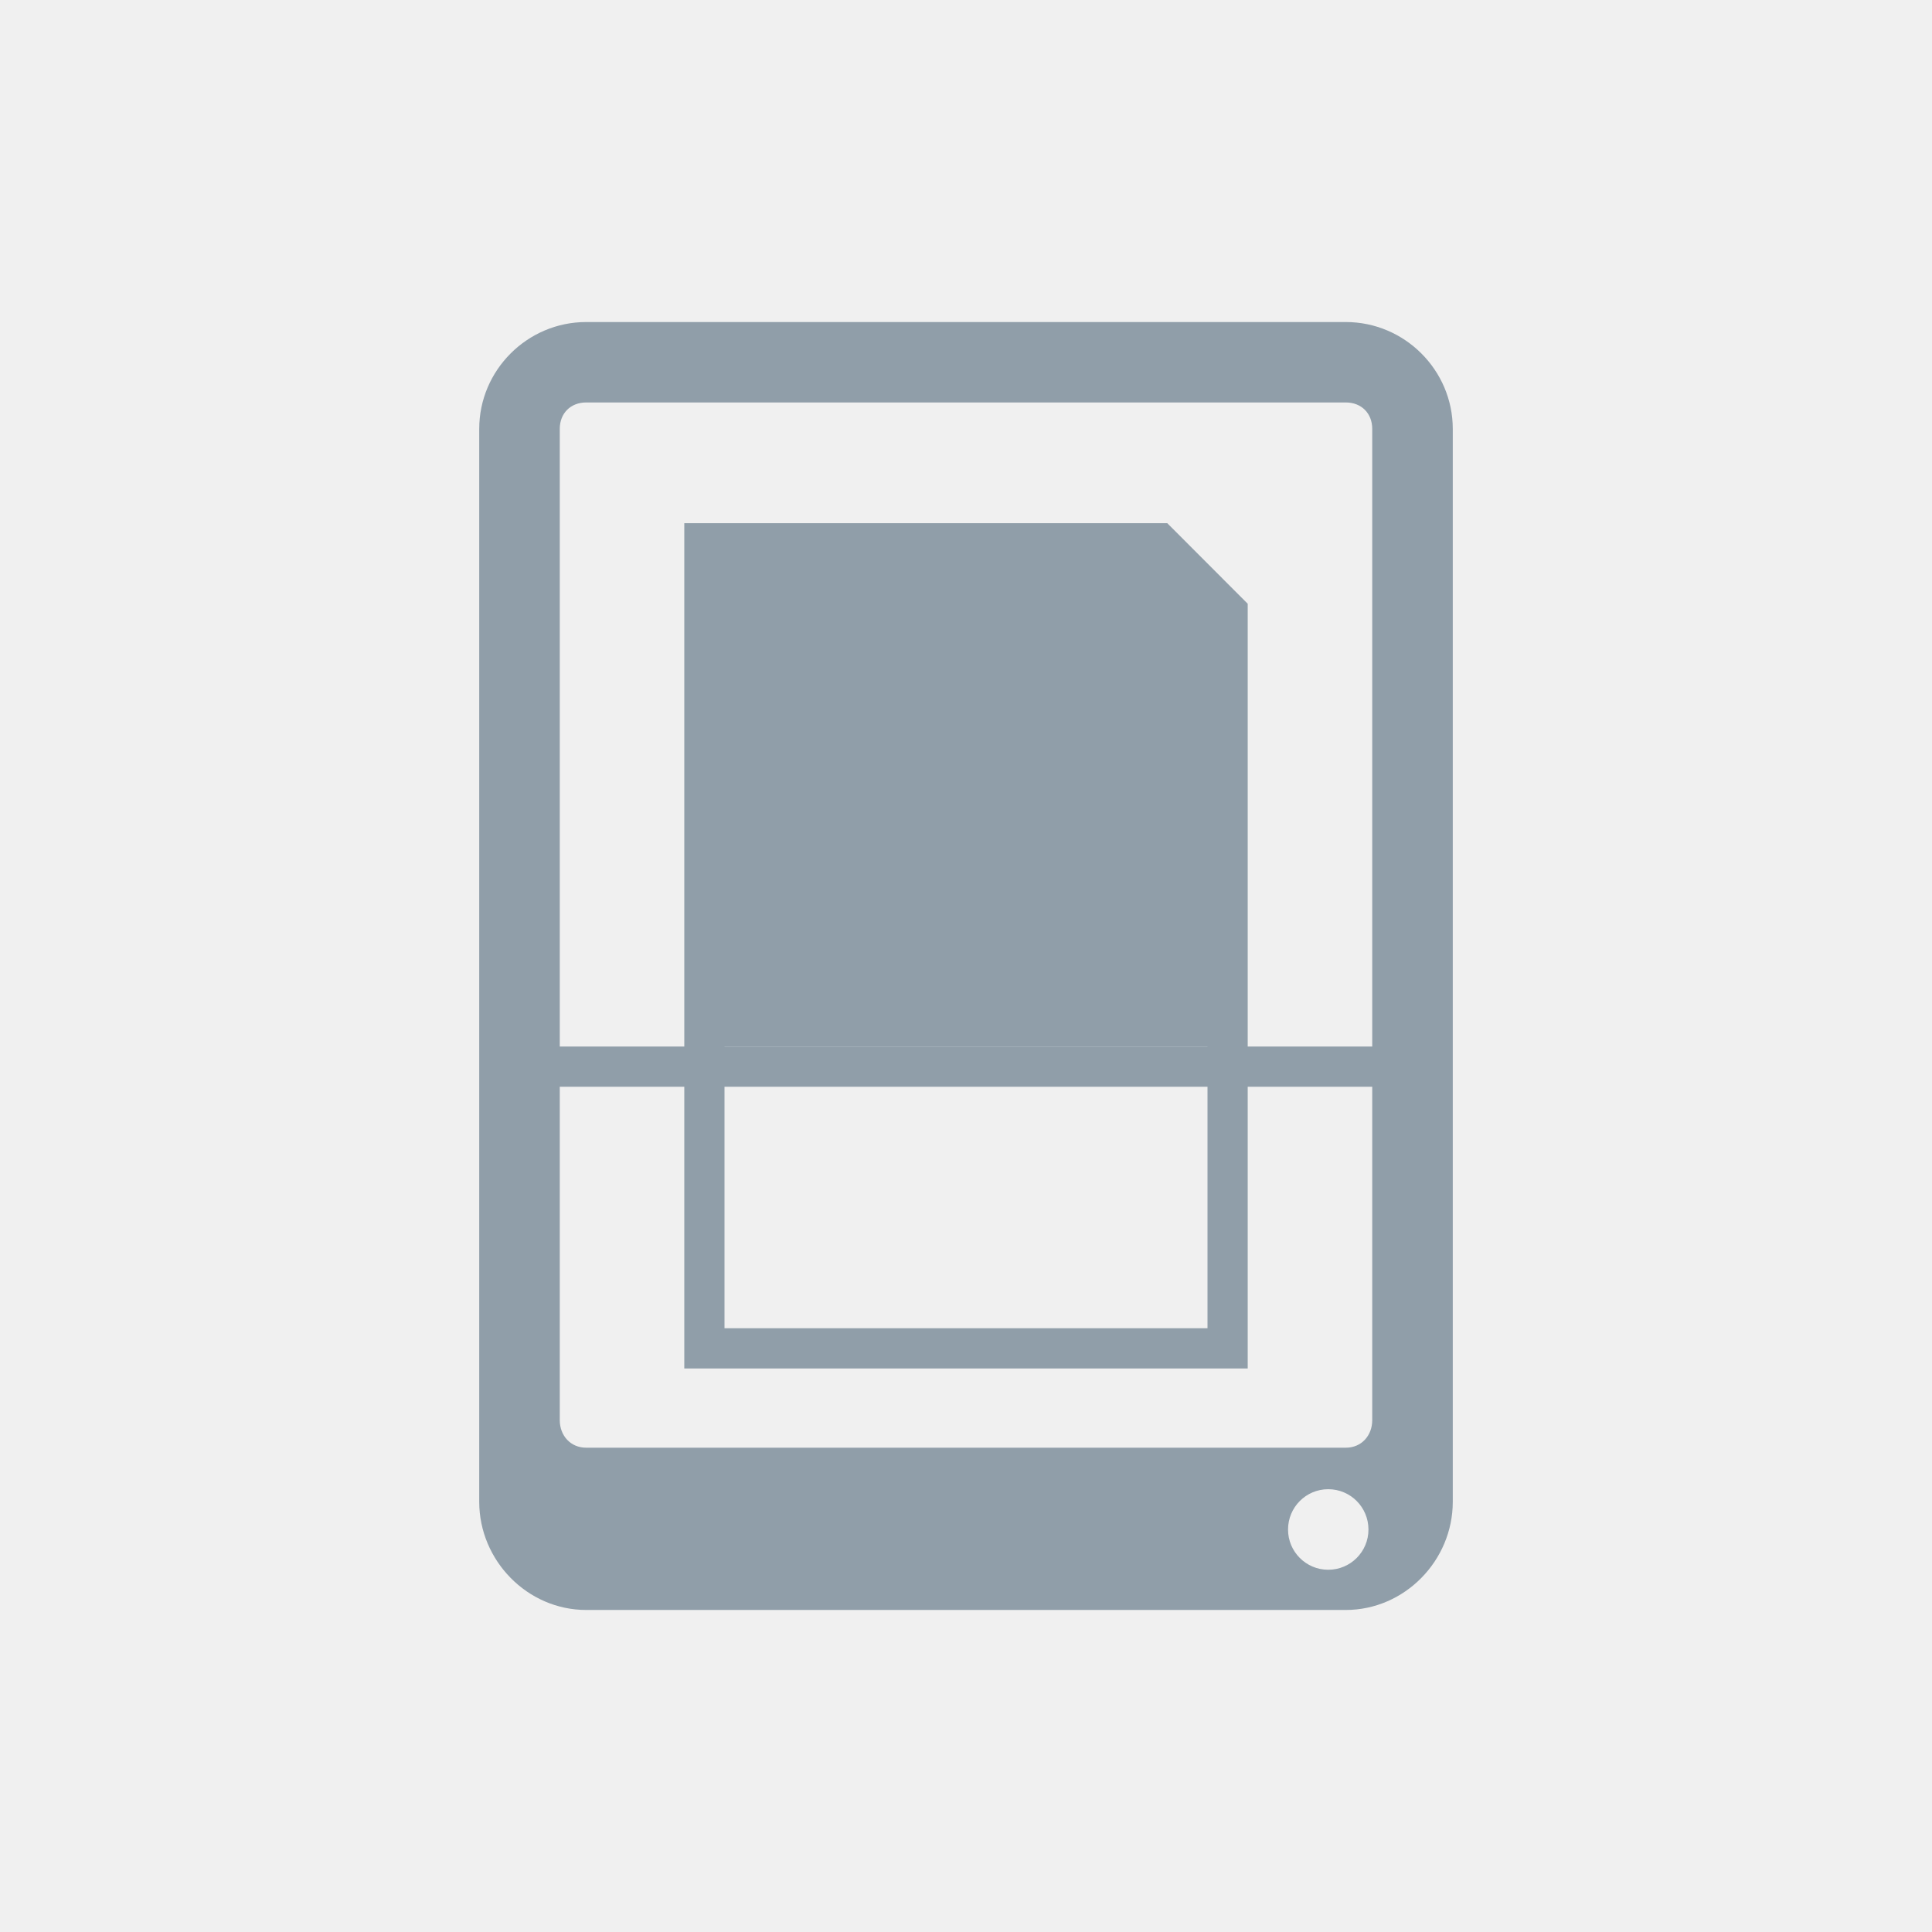
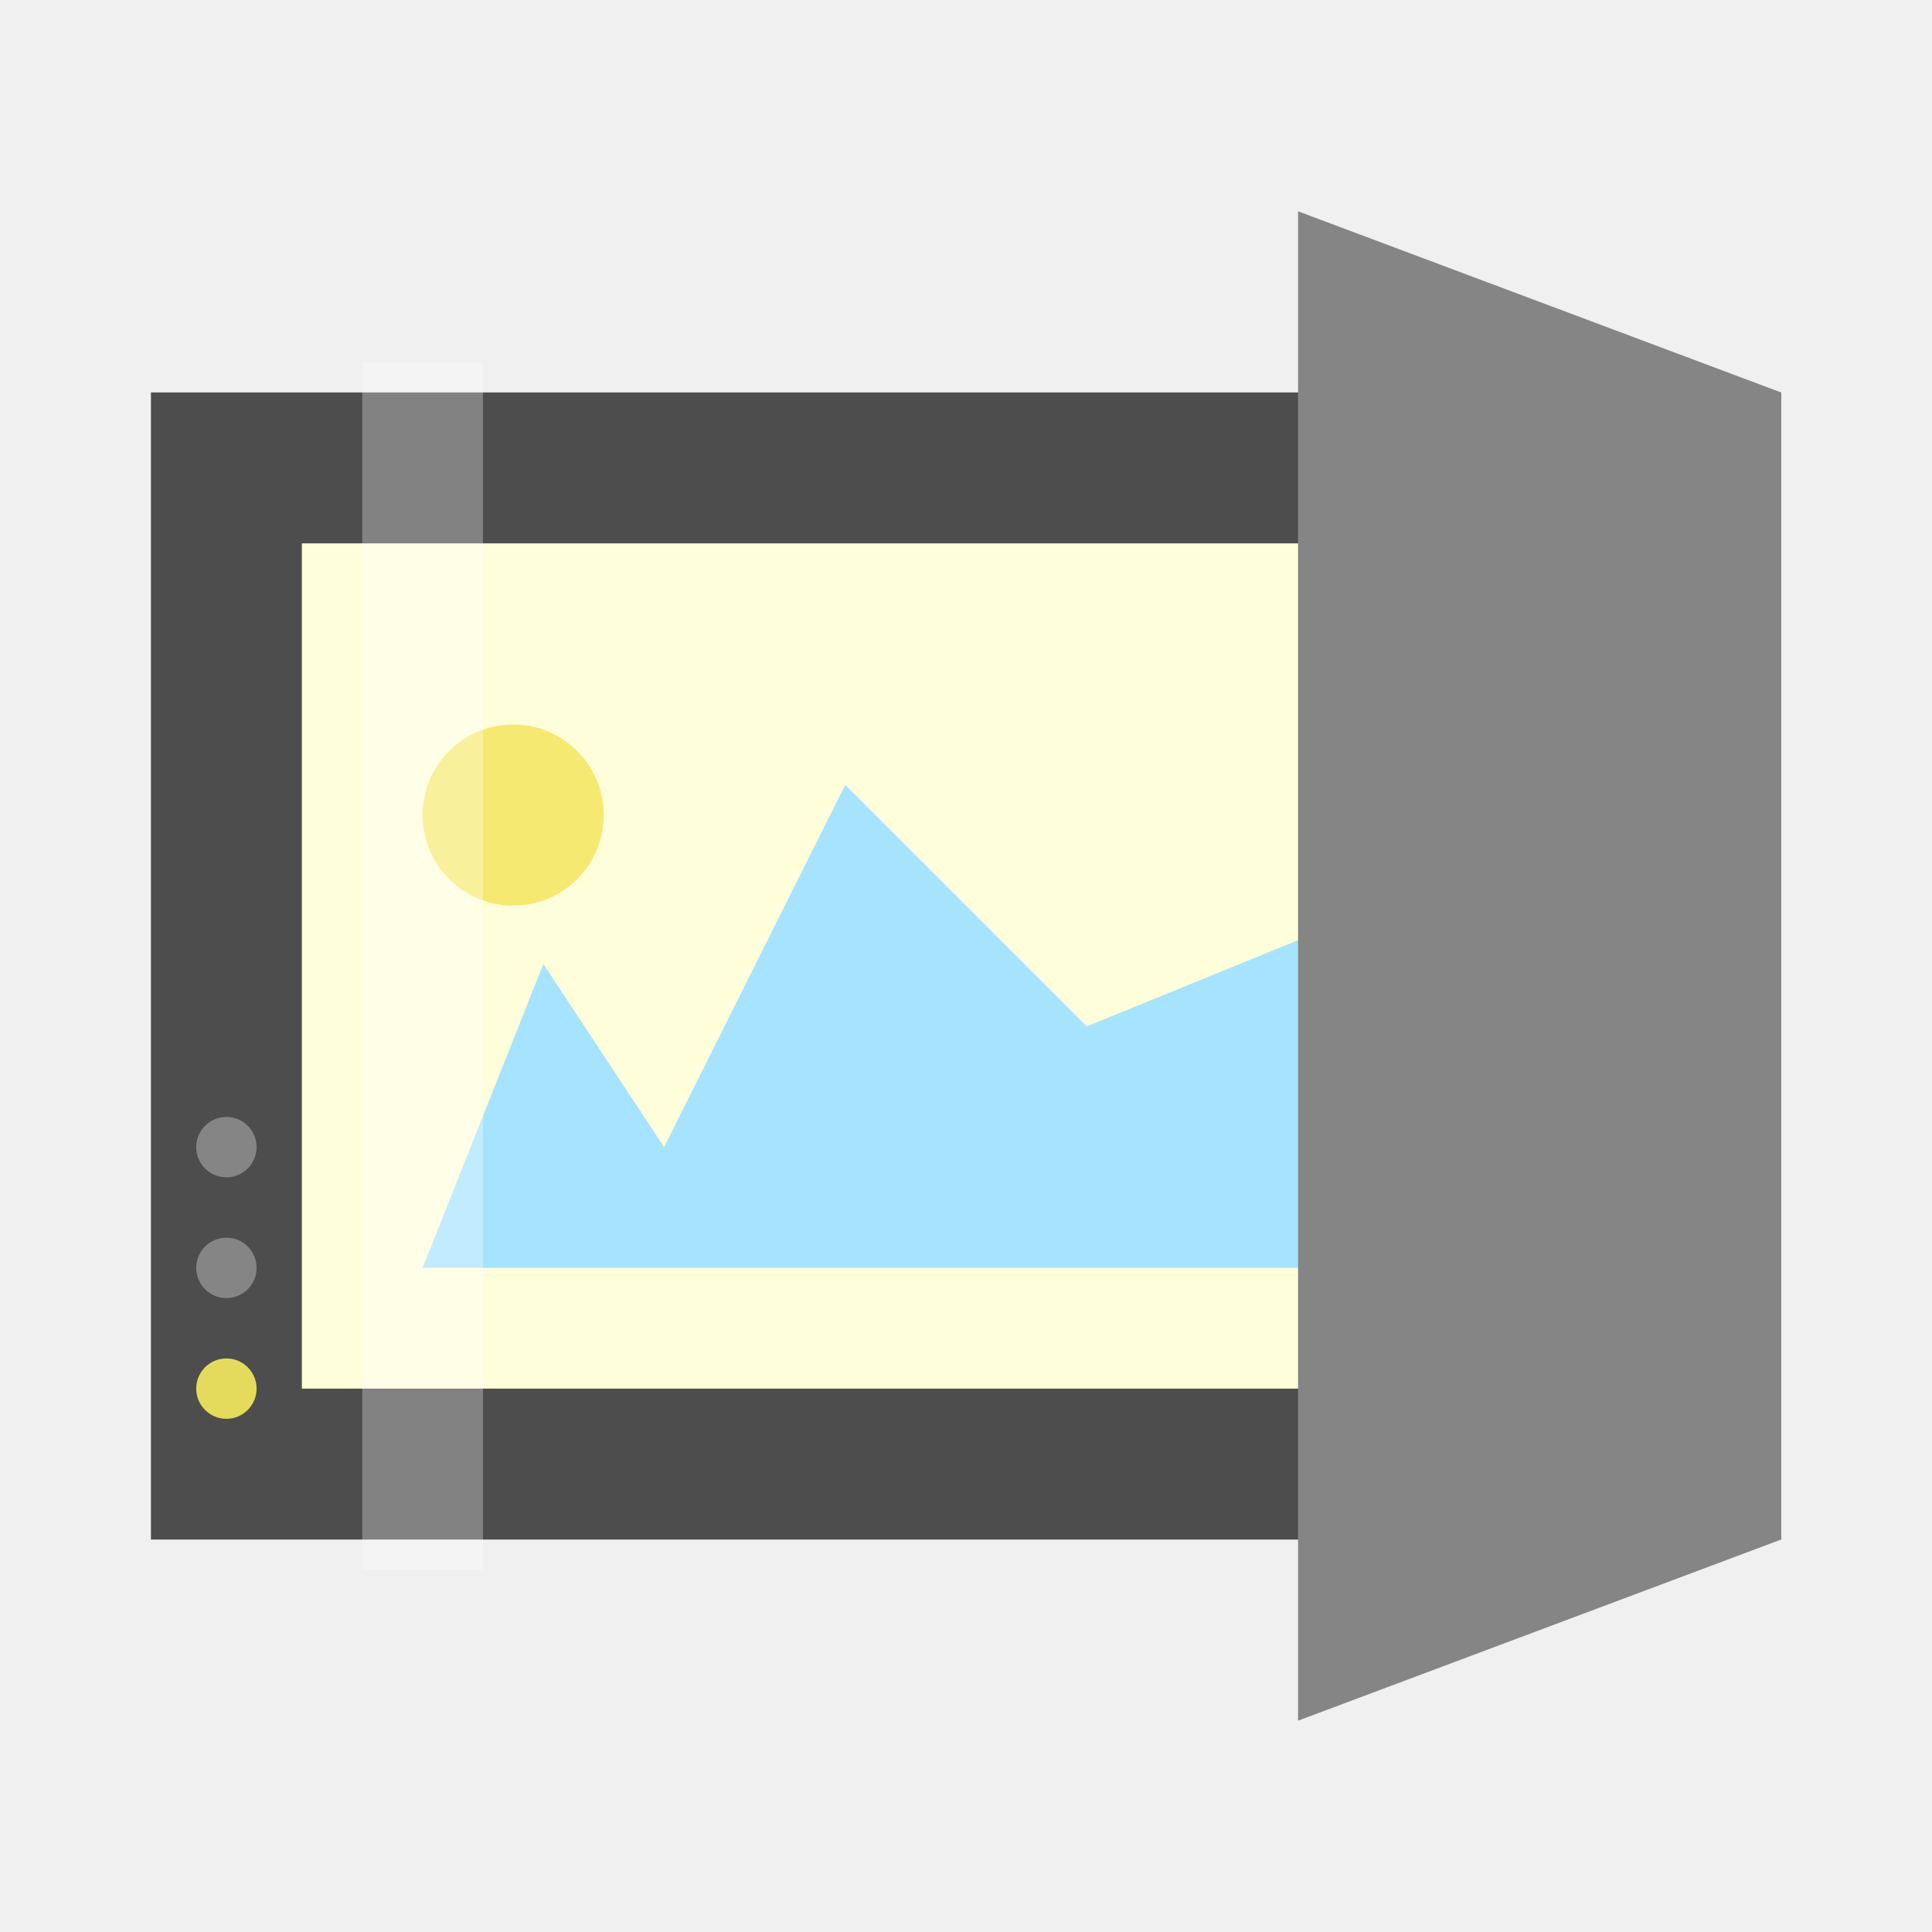
- <svg xmlns="http://www.w3.org/2000/svg" width="64" height="64" viewBox="0 0 64 64">
-   <g style="fill:#909ea9">
-     <path d="M 19.418 10.668 C 17.469 10.668 15.875 12.262 15.875 14.207 L 15.875 49.75 C 15.875 51.695 17.469 53.332 19.418 53.332 L 44.582 53.332 C 46.531 53.332 48.125 51.695 48.125 49.75 L 48.125 14.207 C 48.125 12.262 46.531 10.668 44.582 10.668 Z M 19.418 13.332 L 44.582 13.332 C 45.098 13.332 45.457 13.691 45.457 14.207 L 45.457 47.043 C 45.457 47.559 45.098 47.957 44.582 47.957 L 19.418 47.957 C 18.902 47.957 18.543 47.559 18.543 47.043 L 18.543 14.207 C 18.543 13.691 18.902 13.332 19.418 13.332 Z M 44 49.332 C 44.738 49.332 45.332 49.93 45.332 50.668 C 45.332 51.402 44.738 52 44 52 C 43.262 52 42.668 51.402 42.668 50.668 C 42.668 49.93 43.262 49.332 44 49.332 Z " />
-     <path d="M 17.332 34.668 L 46.668 34.668 L 46.668 36 L 17.332 36 Z " />
-     <path d="M 22.668 17.332 L 22.668 45.332 L 41.332 45.332 L 41.332 20 L 38.668 17.332 Z M 24 34.668 L 40 34.668 L 40 44 L 24 44 Z " />
-   </g>
+ <svg xmlns="http://www.w3.org/2000/svg" viewBox="0 0 64 64" id="svg3125" version="1.1" width="64" height="64">
+   <defs id="defs3141" />
+   <rect y="13" x="5" height="38" width="54" id="rect4153" style="opacity:1;fill:#4d4d4d;fill-opacity:1;fill-rule:nonzero;stroke:none;stroke-width:2;stroke-linecap:round;stroke-linejoin:miter;stroke-miterlimit:4;stroke-dasharray:none;stroke-dashoffset:0;stroke-opacity:1" />
+   <rect y="18" x="10" height="28" width="44" id="rect4155" style="opacity:1;fill:#fffedb;fill-opacity:1;fill-rule:nonzero;stroke:none;stroke-width:2;stroke-linecap:round;stroke-linejoin:miter;stroke-miterlimit:4;stroke-dasharray:none;stroke-dashoffset:0;stroke-opacity:1" />
+   <path id="path4166" d="M 14,42 46,42 46,29.921 36,34 28,26 22,38 18,31.934 Z" style="fill:#a6e3ff;fill-opacity:1;fill-rule:evenodd;stroke:none;stroke-width:1px;stroke-linecap:butt;stroke-linejoin:miter;stroke-opacity:1" />
+   <path id="rect4157" d="m 43,7 16,6 0,38 -16,6 z" style="opacity:1;fill:#858585;fill-opacity:1;fill-rule:nonzero;stroke:none;stroke-width:2;stroke-linecap:round;stroke-linejoin:miter;stroke-miterlimit:4;stroke-dasharray:none;stroke-dashoffset:0;stroke-opacity:1" />
+   <circle r="1" cy="46" cx="7.5" id="path4160" style="opacity:1;fill:#e4db5c;fill-opacity:1;fill-rule:nonzero;stroke:none;stroke-width:2;stroke-linecap:round;stroke-linejoin:miter;stroke-miterlimit:4;stroke-dasharray:none;stroke-dashoffset:0;stroke-opacity:1" />
+   <circle style="opacity:1;fill:#858585;fill-opacity:1;fill-rule:nonzero;stroke:none;stroke-width:2;stroke-linecap:round;stroke-linejoin:miter;stroke-miterlimit:4;stroke-dasharray:none;stroke-dashoffset:0;stroke-opacity:1" id="circle4162" cx="7.5" cy="42" r="1" />
+   <circle r="1" cy="38" cx="7.5" id="circle4164" style="opacity:1;fill:#858585;fill-opacity:1;fill-rule:nonzero;stroke:none;stroke-width:2;stroke-linecap:round;stroke-linejoin:miter;stroke-miterlimit:4;stroke-dasharray:none;stroke-dashoffset:0;stroke-opacity:1" />
+   <circle r="3" cy="27" cx="17" id="path4168" style="opacity:1;fill:#f6e972;fill-opacity:1;fill-rule:nonzero;stroke:none;stroke-width:2;stroke-linecap:round;stroke-linejoin:miter;stroke-miterlimit:4;stroke-dasharray:none;stroke-dashoffset:0;stroke-opacity:1" />
+   <path id="rect4170" d="m 12,12 0,40 4,0 0,-40 -4,0 z" style="opacity:0.3;fill:#ffffff;fill-opacity:1;fill-rule:nonzero;stroke:none;stroke-width:2;stroke-linecap:round;stroke-linejoin:miter;stroke-miterlimit:4;stroke-dasharray:none;stroke-dashoffset:0;stroke-opacity:1" />
</svg>
